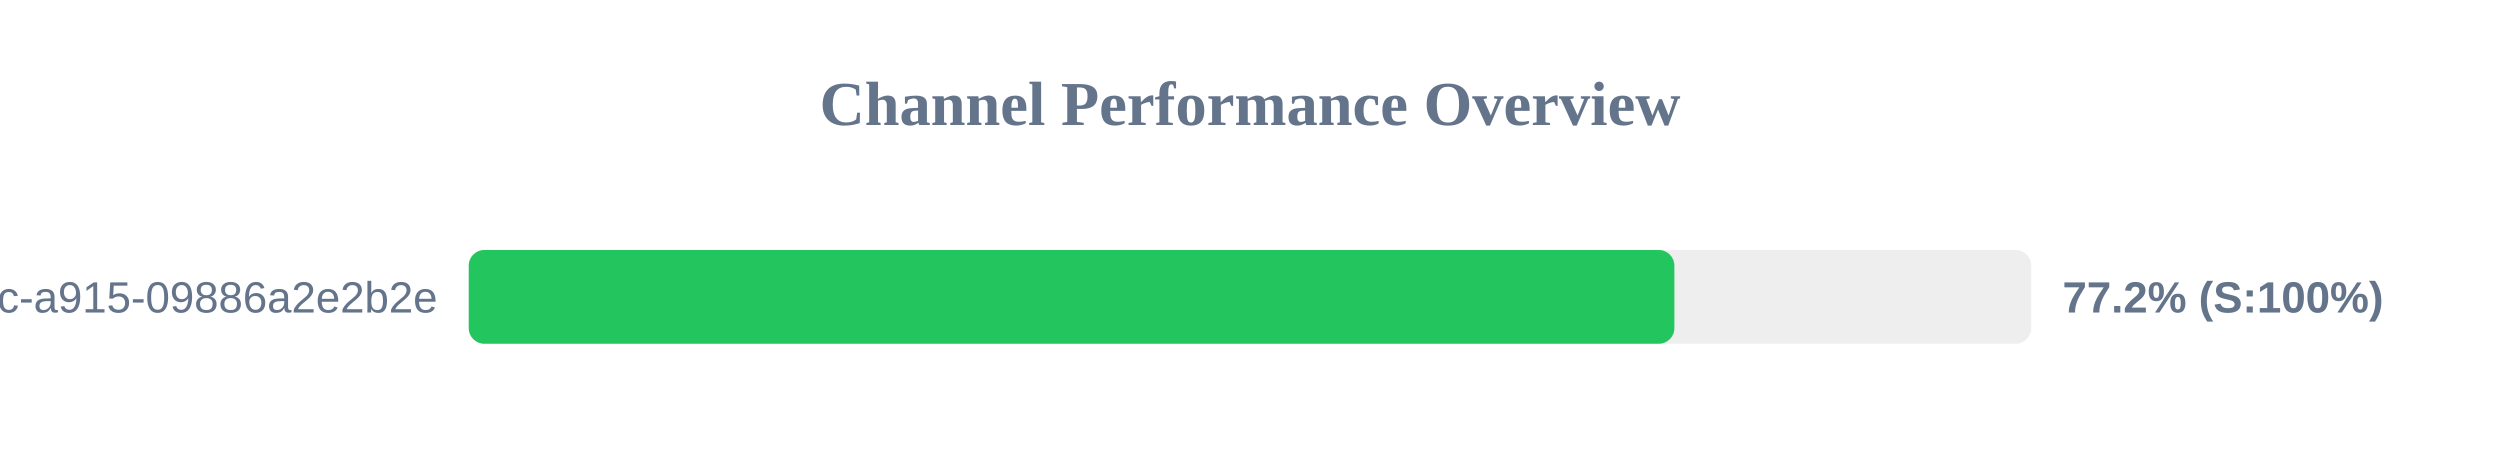
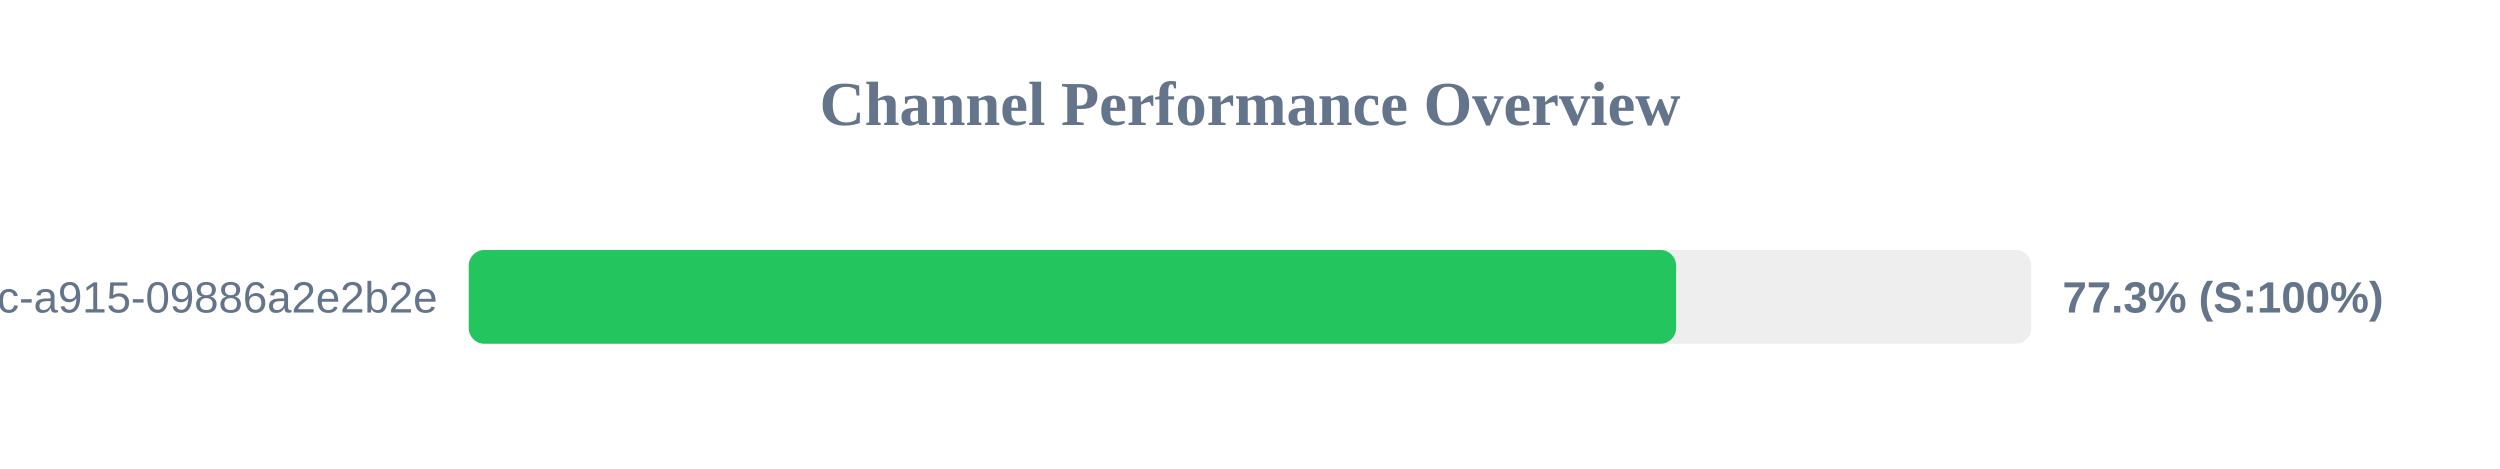
<svg xmlns="http://www.w3.org/2000/svg" width="800" height="150" version="1.1">
  <style>
        .row { font: 14px Arial; fill: #64748b; }
        .score { font: bold 14px Arial; fill: #64748b; }
    </style>
  <text x="400" y="40" text-anchor="middle" font-size="20px" font-weight="bold" fill="#64748b">Channel Performance Overview</text>
  <rect x="150" y="80" width="500" height="30" fill="#eee" rx="5" />
-   <rect x="150" y="80" width="385.8" height="30" fill="#22c55e" rx="5" />
+   <rect x="150" y="80" width="386.35" height="30" fill="#22c55e" rx="5" />
  <text x="140" y="100" text-anchor="end" class="row">?uuid=52816135-d3bc-46bc-a915-09886a2e2b2e</text>
-   <text x="660" y="100" text-anchor="start" class="score">77.2% (S:100%)</text>
+   <text x="660" y="100" text-anchor="start" class="score">77.3% (S:100%)</text>
</svg>
